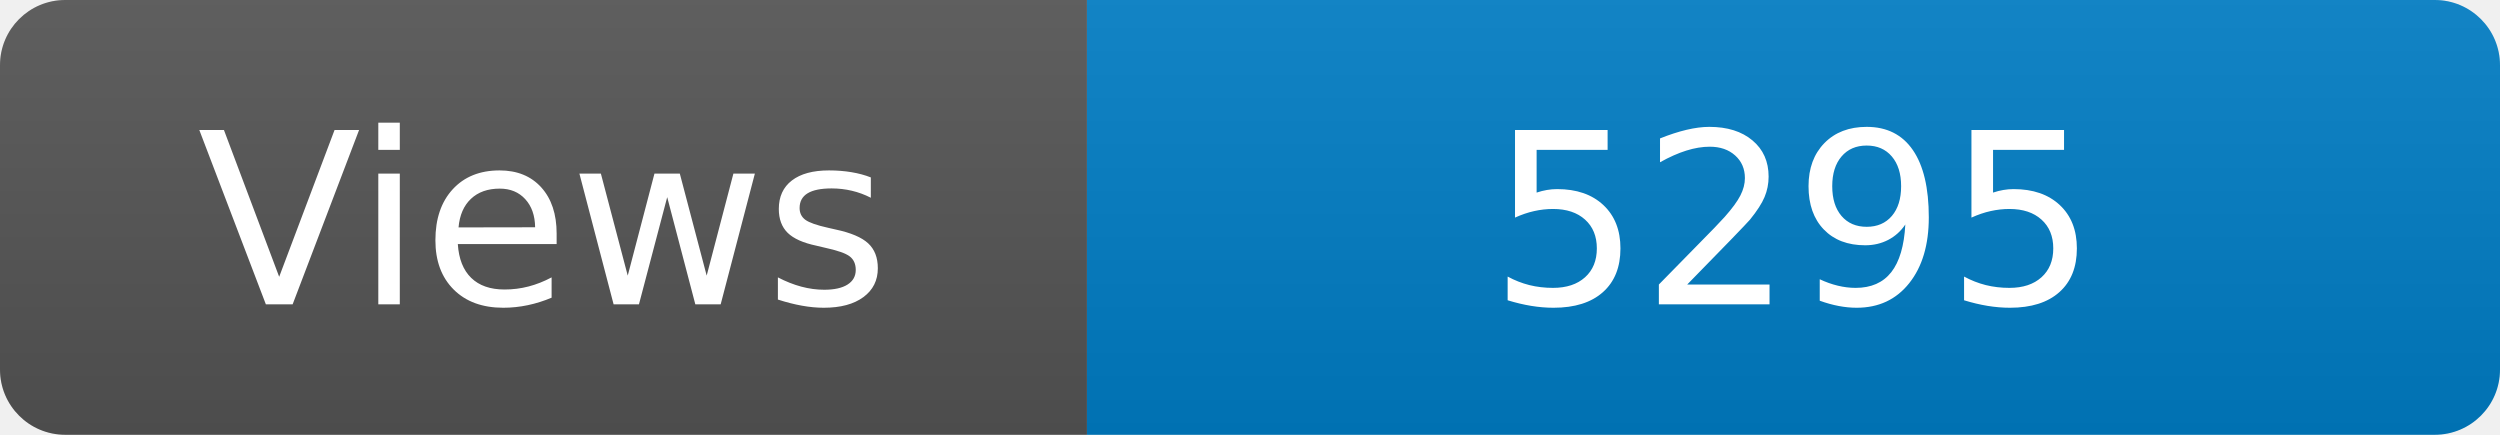
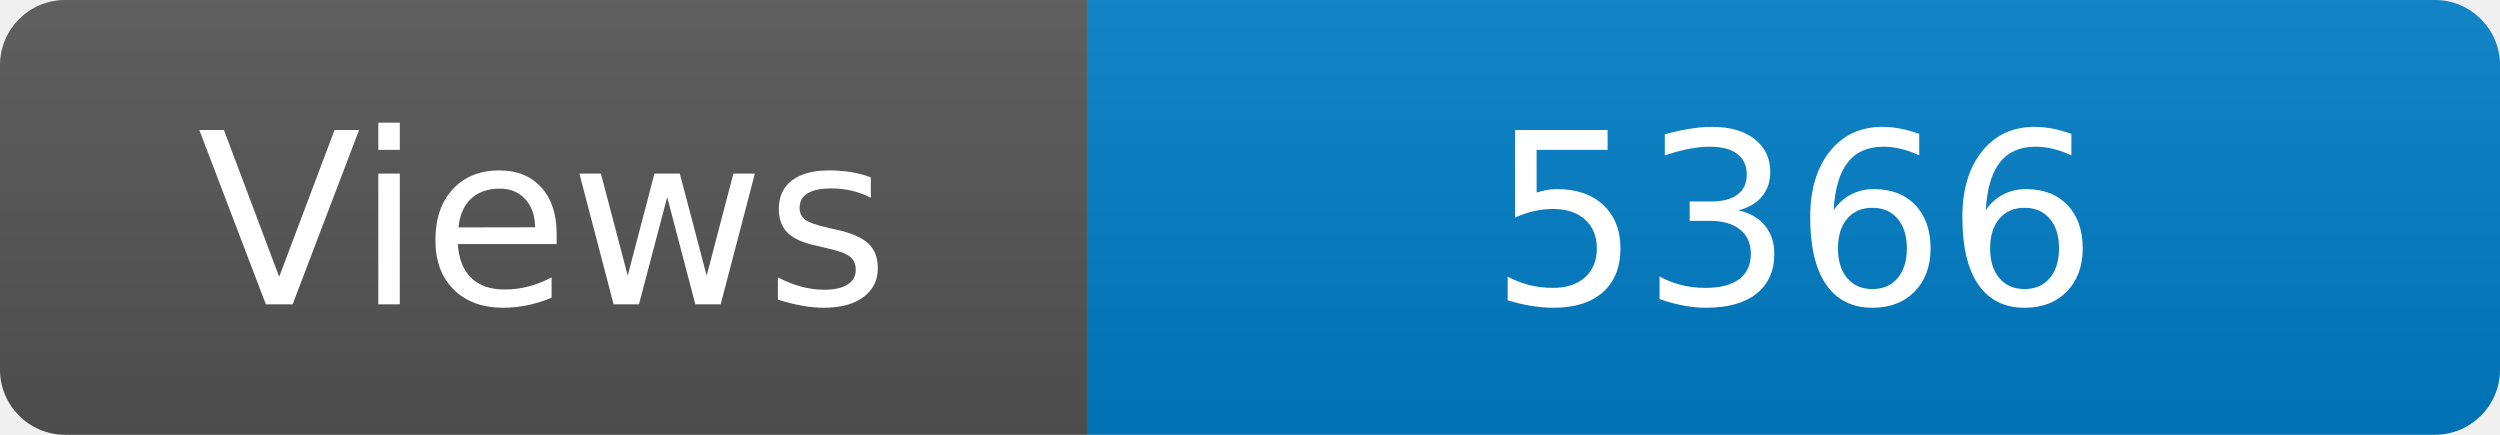
<svg xmlns="http://www.w3.org/2000/svg" width="115" height="20" role="img" aria-label="Maintained?: yes">
  <linearGradient id="s" x2="0" y2="100%">
    <stop offset="0" stop-color="#bbb" stop-opacity=".1" />
    <stop offset="1" stop-opacity=".1" />
  </linearGradient>
  <clipPath id="r">
    <rect width="115" height="20" rx="3" fill="#fff" />
  </clipPath>
  <g clip-path="url(#r)">
    <rect width="50" height="20" fill="#555" />
    <rect x="50" width="160" height="20" fill="#007ec6" />
    <rect width="115" height="20" fill="url(#s)" />
  </g>
  <g fill="#fff" text-anchor="middle" font-family="Verdana,Geneva,DejaVu Sans,sans-serif" font-size="110">
    <text x="250" y="140" transform="scale(.1)" fill="#fff">Views</text>
-     <text x="825" y="140" transform="scale(.1)" fill="#fff">5295</text>
+     <text x="825" y="140" transform="scale(.1)" fill="#fff">5366</text>
  </g>
</svg>
